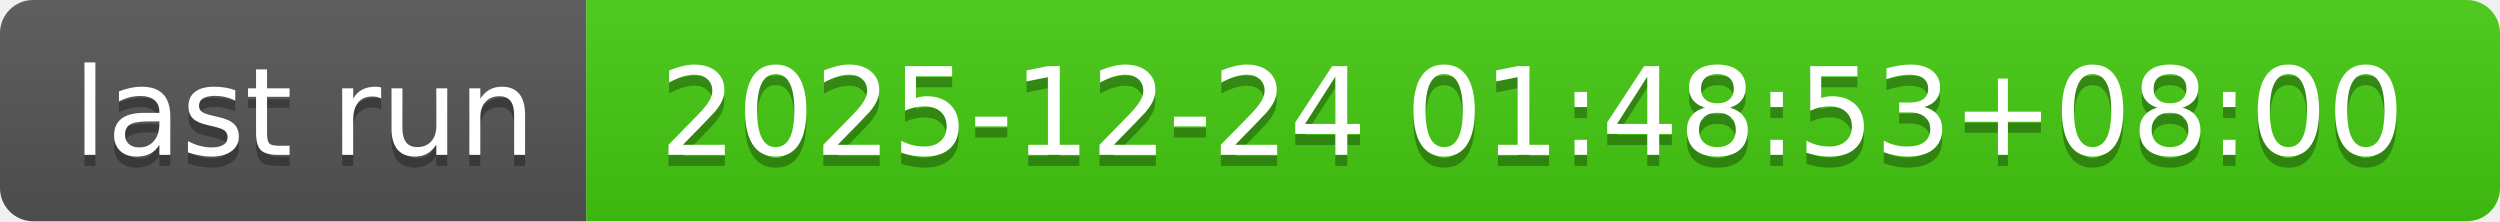
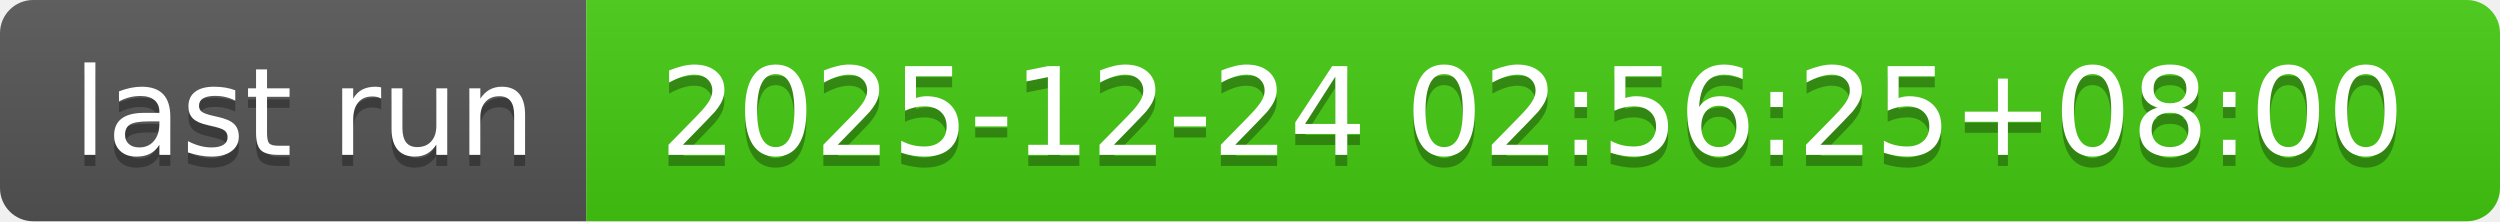
- <svg xmlns="http://www.w3.org/2000/svg" width="226" height="20" role="img" aria-label="last run: 2025-12-24 01:48:53+08:00">
+ <svg xmlns="http://www.w3.org/2000/svg" width="226" height="20" role="img" aria-label="last run: 2025-12-24 02:56:25+08:00">
  <linearGradient id="s" x2="0" y2="100%">
    <stop offset="0" stop-color="#bbb" stop-opacity=".1" />
    <stop offset="1" stop-opacity=".1" />
  </linearGradient>
  <clipPath id="r">
    <rect width="226" height="20" rx="3" fill="#fff" />
  </clipPath>
  <g clip-path="url(#r)">
    <rect width="53" height="20" fill="#555" />
    <rect x="53" width="173" height="20" fill="#4c1" />
    <rect width="226" height="20" fill="url(#s)" />
  </g>
  <g fill="#fff" text-anchor="middle" font-family="Verdana,Geneva,DejaVu Sans,sans-serif" text-rendering="geometricPrecision" font-size="110">
    <text aria-hidden="true" x="275" y="150" fill="#010101" fill-opacity=".3" transform="scale(.1)" textLength="430">last run</text>
    <text x="275" y="140" transform="scale(.1)" fill="#fff" textLength="430">last run</text>
-     <text aria-hidden="true" x="1385" y="150" fill="#010101" fill-opacity=".3" transform="scale(.1)" textLength="1630">2025-12-24 01:48:53+08:00</text>
-     <text x="1385" y="140" transform="scale(.1)" fill="#fff" textLength="1630">2025-12-24 01:48:53+08:00</text>
+     <text aria-hidden="true" x="1385" y="150" fill="#010101" fill-opacity=".3" transform="scale(.1)" textLength="1630">2025-12-24 02:56:25+08:00</text>
+     <text x="1385" y="140" transform="scale(.1)" fill="#fff" textLength="1630">2025-12-24 02:56:25+08:00</text>
  </g>
</svg>
